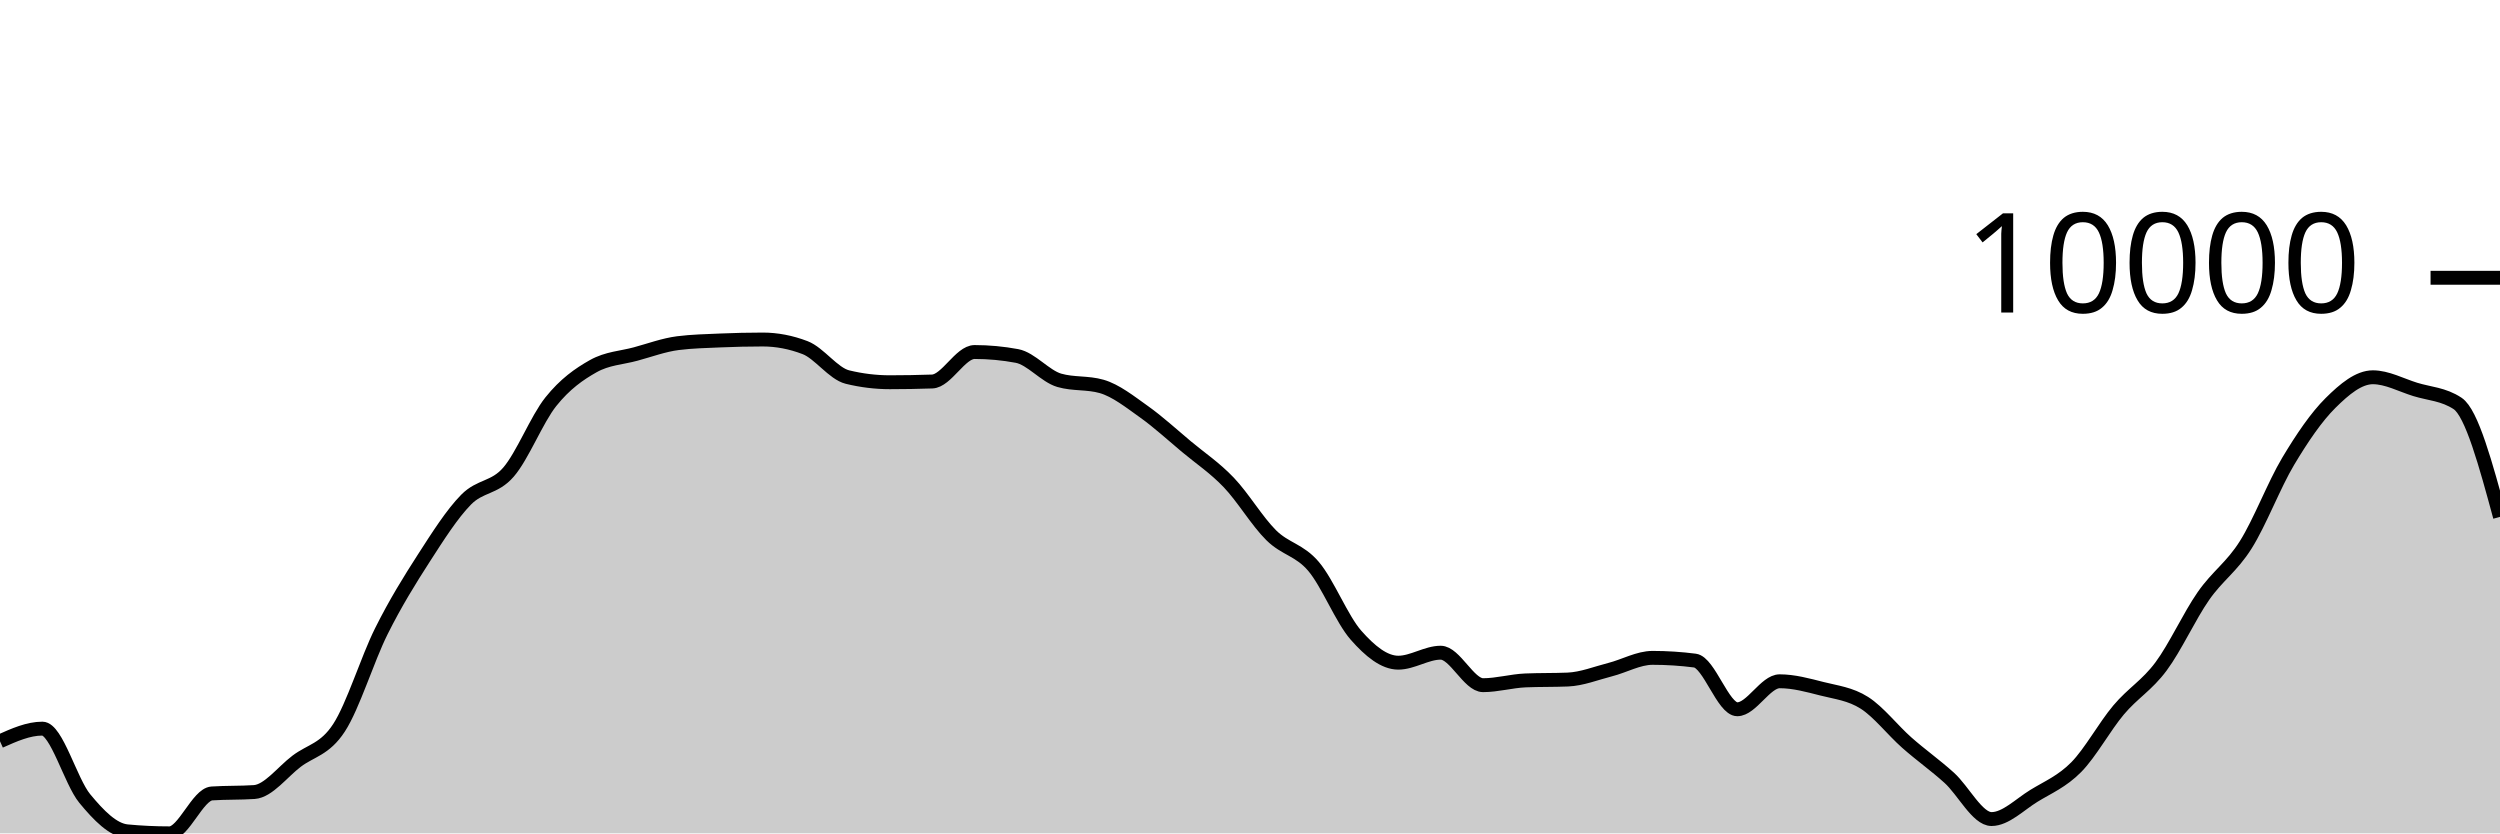
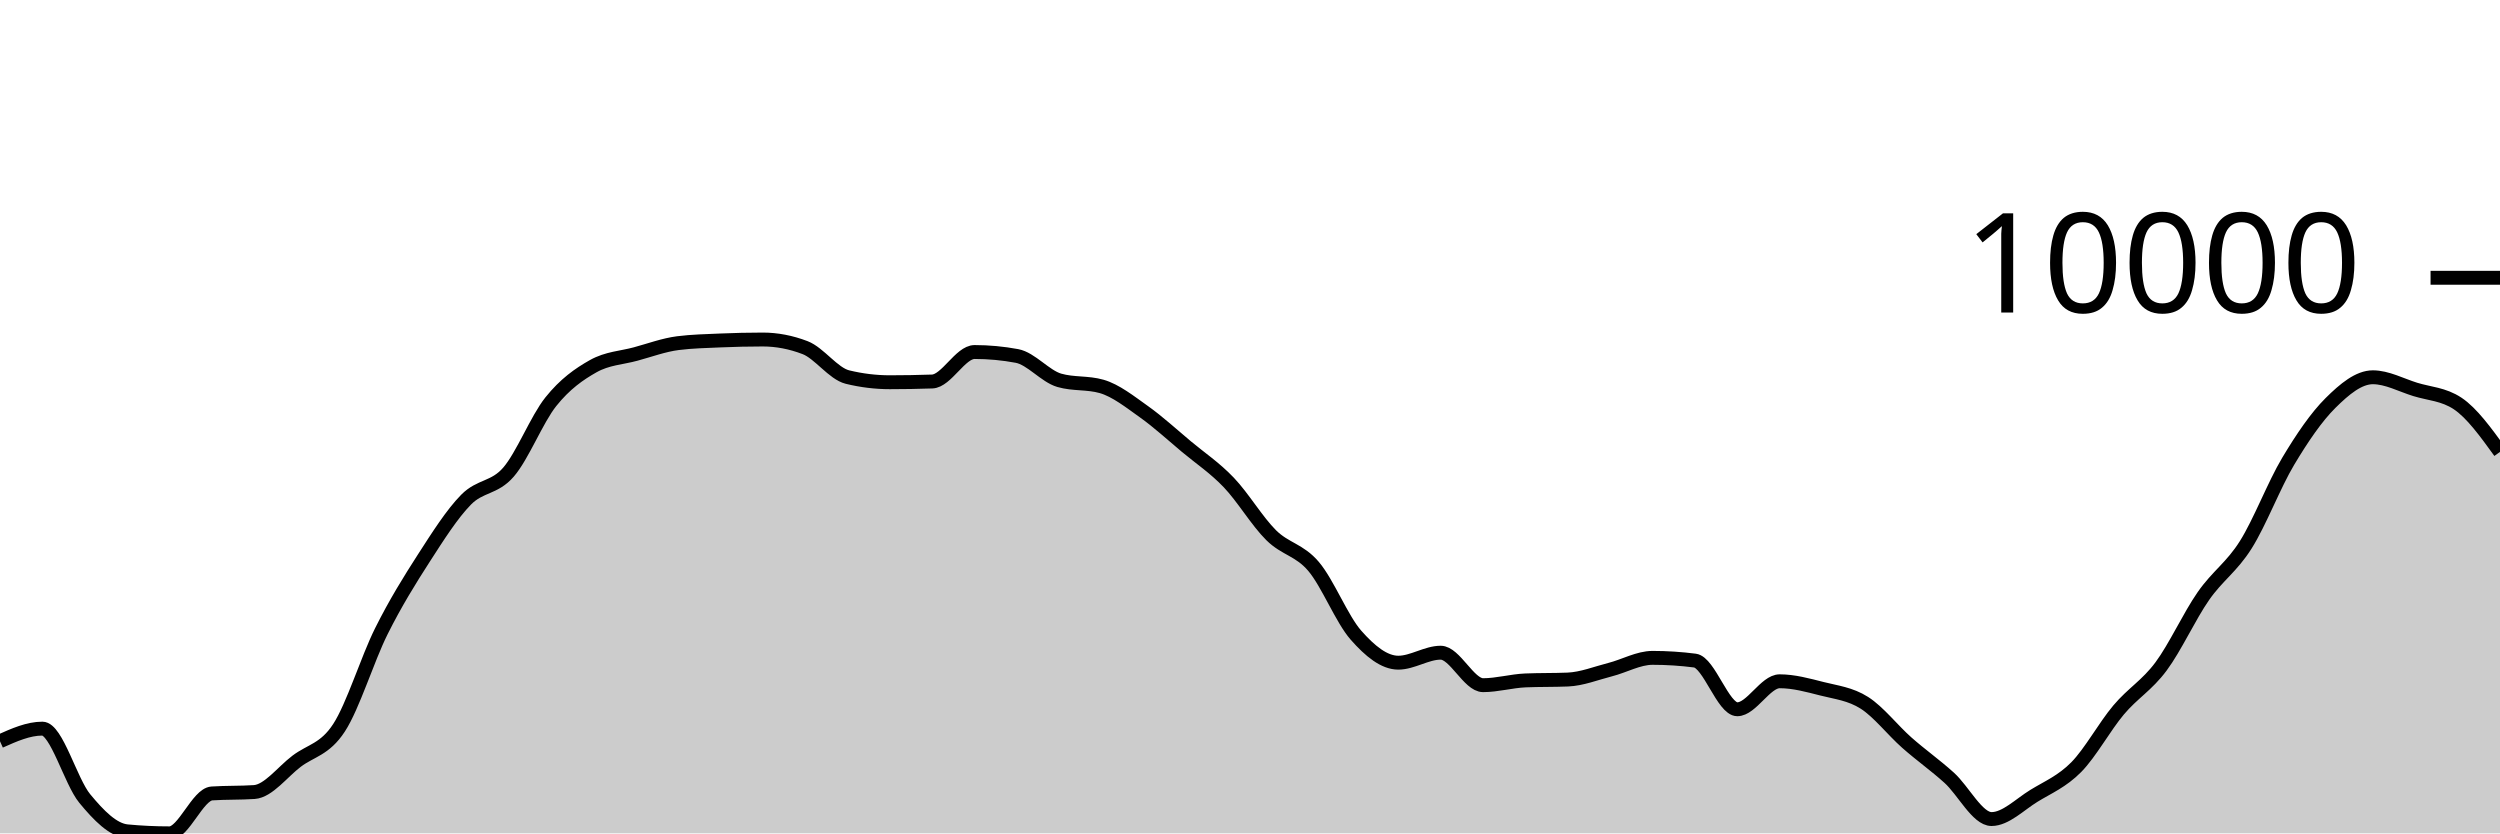
<svg xmlns="http://www.w3.org/2000/svg" viewBox="0 0 180 60">
  <g transform="translate(0,20)">
-     <path class="area" fill="rgba(0, 0, 0, 0.2)" d="M0,33.37C1.017,32.915,2.034,32.461,3.051,32.461C4.068,32.461,5.085,36.261,6.102,37.494C7.119,38.727,8.136,39.761,9.153,39.856C10.169,39.952,11.186,40,12.203,40C13.22,40,14.237,37.196,15.254,37.128C16.271,37.061,17.288,37.094,18.305,37.027C19.322,36.959,20.339,35.578,21.356,34.808C22.373,34.037,23.39,33.964,24.407,32.404C25.424,30.843,26.441,27.481,27.458,25.446C28.475,23.411,29.492,21.774,30.508,20.195C31.525,18.617,32.542,17.009,33.559,15.975C34.576,14.941,35.593,15.169,36.61,13.994C37.627,12.818,38.644,10.193,39.661,8.922C40.678,7.65,41.695,6.937,42.712,6.365C43.729,5.793,44.746,5.767,45.763,5.49C46.78,5.214,47.797,4.835,48.814,4.706C49.831,4.578,50.847,4.557,51.864,4.513C52.881,4.47,53.898,4.445,54.915,4.445C55.932,4.445,56.949,4.64,57.966,5.03C58.983,5.42,60,6.901,61.017,7.149C62.034,7.397,63.051,7.521,64.068,7.521C65.085,7.521,66.102,7.503,67.119,7.468C68.136,7.433,69.153,5.345,70.169,5.345C71.186,5.345,72.203,5.44,73.22,5.629C74.237,5.818,75.254,7.09,76.271,7.383C77.288,7.677,78.305,7.53,79.322,7.823C80.339,8.116,81.356,8.928,82.373,9.65C83.39,10.373,84.407,11.309,85.424,12.158C86.441,13.006,87.458,13.677,88.475,14.741C89.492,15.804,90.508,17.53,91.525,18.536C92.542,19.543,93.559,19.583,94.576,20.782C95.593,21.98,96.61,24.575,97.627,25.73C98.644,26.885,99.661,27.713,100.678,27.713C101.695,27.713,102.712,26.994,103.729,26.994C104.746,26.994,105.763,29.333,106.78,29.333C107.797,29.333,108.814,29.033,109.831,28.99C110.847,28.948,111.864,28.969,112.881,28.927C113.898,28.885,114.915,28.473,115.932,28.213C116.949,27.953,117.966,27.366,118.983,27.366C120,27.366,121.017,27.431,122.034,27.562C123.051,27.692,124.068,31.067,125.085,31.067C126.102,31.067,127.119,29.052,128.136,29.052C129.153,29.052,130.169,29.334,131.186,29.592C132.203,29.851,133.22,29.957,134.237,30.603C135.254,31.249,136.271,32.57,137.288,33.468C138.305,34.367,139.322,35.079,140.339,35.996C141.356,36.913,142.373,38.972,143.39,38.972C144.407,38.972,145.424,37.925,146.441,37.301C147.458,36.678,148.475,36.263,149.492,35.232C150.508,34.201,151.525,32.321,152.542,31.114C153.559,29.906,154.576,29.352,155.593,27.986C156.61,26.62,157.627,24.376,158.644,22.916C159.661,21.455,160.678,20.839,161.695,19.223C162.712,17.607,163.729,14.919,164.746,13.218C165.763,11.516,166.78,10.024,167.797,9.014C168.814,8.005,169.831,7.163,170.847,7.163C171.864,7.163,172.881,7.723,173.898,8.038C174.915,8.352,175.932,8.375,176.949,9.05C177.966,9.725,178.983,13.47,180,17.216L180,40C178.983,40,177.966,40,176.949,40C175.932,40,174.915,40,173.898,40C172.881,40,171.864,40,170.847,40C169.831,40,168.814,40,167.797,40C166.78,40,165.763,40,164.746,40C163.729,40,162.712,40,161.695,40C160.678,40,159.661,40,158.644,40C157.627,40,156.61,40,155.593,40C154.576,40,153.559,40,152.542,40C151.525,40,150.508,40,149.492,40C148.475,40,147.458,40,146.441,40C145.424,40,144.407,40,143.39,40C142.373,40,141.356,40,140.339,40C139.322,40,138.305,40,137.288,40C136.271,40,135.254,40,134.237,40C133.22,40,132.203,40,131.186,40C130.169,40,129.153,40,128.136,40C127.119,40,126.102,40,125.085,40C124.068,40,123.051,40,122.034,40C121.017,40,120,40,118.983,40C117.966,40,116.949,40,115.932,40C114.915,40,113.898,40,112.881,40C111.864,40,110.847,40,109.831,40C108.814,40,107.797,40,106.78,40C105.763,40,104.746,40,103.729,40C102.712,40,101.695,40,100.678,40C99.661,40,98.644,40,97.627,40C96.61,40,95.593,40,94.576,40C93.559,40,92.542,40,91.525,40C90.508,40,89.492,40,88.475,40C87.458,40,86.441,40,85.424,40C84.407,40,83.39,40,82.373,40C81.356,40,80.339,40,79.322,40C78.305,40,77.288,40,76.271,40C75.254,40,74.237,40,73.22,40C72.203,40,71.186,40,70.169,40C69.153,40,68.136,40,67.119,40C66.102,40,65.085,40,64.068,40C63.051,40,62.034,40,61.017,40C60,40,58.983,40,57.966,40C56.949,40,55.932,40,54.915,40C53.898,40,52.881,40,51.864,40C50.847,40,49.831,40,48.814,40C47.797,40,46.78,40,45.763,40C44.746,40,43.729,40,42.712,40C41.695,40,40.678,40,39.661,40C38.644,40,37.627,40,36.61,40C35.593,40,34.576,40,33.559,40C32.542,40,31.525,40,30.508,40C29.492,40,28.475,40,27.458,40C26.441,40,25.424,40,24.407,40C23.39,40,22.373,40,21.356,40C20.339,40,19.322,40,18.305,40C17.288,40,16.271,40,15.254,40C14.237,40,13.22,40,12.203,40C11.186,40,10.169,40,9.153,40C8.136,40,7.119,40,6.102,40C5.085,40,4.068,40,3.051,40C2.034,40,1.017,40,0,40Z" />
-     <path class="line" stroke="black" fill="none" d="M0,33.37C1.017,32.915,2.034,32.461,3.051,32.461C4.068,32.461,5.085,36.261,6.102,37.494C7.119,38.727,8.136,39.761,9.153,39.856C10.169,39.952,11.186,40,12.203,40C13.22,40,14.237,37.196,15.254,37.128C16.271,37.061,17.288,37.094,18.305,37.027C19.322,36.959,20.339,35.578,21.356,34.808C22.373,34.037,23.39,33.964,24.407,32.404C25.424,30.843,26.441,27.481,27.458,25.446C28.475,23.411,29.492,21.774,30.508,20.195C31.525,18.617,32.542,17.009,33.559,15.975C34.576,14.941,35.593,15.169,36.61,13.994C37.627,12.818,38.644,10.193,39.661,8.922C40.678,7.65,41.695,6.937,42.712,6.365C43.729,5.793,44.746,5.767,45.763,5.49C46.78,5.214,47.797,4.835,48.814,4.706C49.831,4.578,50.847,4.557,51.864,4.513C52.881,4.47,53.898,4.445,54.915,4.445C55.932,4.445,56.949,4.64,57.966,5.03C58.983,5.42,60,6.901,61.017,7.149C62.034,7.397,63.051,7.521,64.068,7.521C65.085,7.521,66.102,7.503,67.119,7.468C68.136,7.433,69.153,5.345,70.169,5.345C71.186,5.345,72.203,5.44,73.22,5.629C74.237,5.818,75.254,7.09,76.271,7.383C77.288,7.677,78.305,7.53,79.322,7.823C80.339,8.116,81.356,8.928,82.373,9.65C83.39,10.373,84.407,11.309,85.424,12.158C86.441,13.006,87.458,13.677,88.475,14.741C89.492,15.804,90.508,17.53,91.525,18.536C92.542,19.543,93.559,19.583,94.576,20.782C95.593,21.98,96.61,24.575,97.627,25.73C98.644,26.885,99.661,27.713,100.678,27.713C101.695,27.713,102.712,26.994,103.729,26.994C104.746,26.994,105.763,29.333,106.78,29.333C107.797,29.333,108.814,29.033,109.831,28.99C110.847,28.948,111.864,28.969,112.881,28.927C113.898,28.885,114.915,28.473,115.932,28.213C116.949,27.953,117.966,27.366,118.983,27.366C120,27.366,121.017,27.431,122.034,27.562C123.051,27.692,124.068,31.067,125.085,31.067C126.102,31.067,127.119,29.052,128.136,29.052C129.153,29.052,130.169,29.334,131.186,29.592C132.203,29.851,133.22,29.957,134.237,30.603C135.254,31.249,136.271,32.57,137.288,33.468C138.305,34.367,139.322,35.079,140.339,35.996C141.356,36.913,142.373,38.972,143.39,38.972C144.407,38.972,145.424,37.925,146.441,37.301C147.458,36.678,148.475,36.263,149.492,35.232C150.508,34.201,151.525,32.321,152.542,31.114C153.559,29.906,154.576,29.352,155.593,27.986C156.61,26.62,157.627,24.376,158.644,22.916C159.661,21.455,160.678,20.839,161.695,19.223C162.712,17.607,163.729,14.919,164.746,13.218C165.763,11.516,166.78,10.024,167.797,9.014C168.814,8.005,169.831,7.163,170.847,7.163C171.864,7.163,172.881,7.723,173.898,8.038C174.915,8.352,175.932,8.375,176.949,9.05C177.966,9.725,178.983,13.47,180,17.216" />
+     <path class="area" fill="rgba(0, 0, 0, 0.2)" d="M0,33.37C1.017,32.915,2.034,32.461,3.051,32.461C4.068,32.461,5.085,36.261,6.102,37.494C7.119,38.727,8.136,39.761,9.153,39.856C10.169,39.952,11.186,40,12.203,40C13.22,40,14.237,37.196,15.254,37.128C16.271,37.061,17.288,37.094,18.305,37.027C19.322,36.959,20.339,35.578,21.356,34.808C22.373,34.037,23.39,33.964,24.407,32.404C25.424,30.843,26.441,27.481,27.458,25.446C28.475,23.411,29.492,21.774,30.508,20.195C31.525,18.617,32.542,17.009,33.559,15.975C34.576,14.941,35.593,15.169,36.61,13.994C37.627,12.818,38.644,10.193,39.661,8.922C40.678,7.65,41.695,6.937,42.712,6.365C43.729,5.793,44.746,5.767,45.763,5.49C46.78,5.214,47.797,4.835,48.814,4.706C49.831,4.578,50.847,4.557,51.864,4.513C52.881,4.47,53.898,4.445,54.915,4.445C55.932,4.445,56.949,4.64,57.966,5.03C58.983,5.42,60,6.901,61.017,7.149C62.034,7.397,63.051,7.521,64.068,7.521C65.085,7.521,66.102,7.503,67.119,7.468C68.136,7.433,69.153,5.345,70.169,5.345C71.186,5.345,72.203,5.44,73.22,5.629C74.237,5.818,75.254,7.09,76.271,7.383C77.288,7.677,78.305,7.53,79.322,7.823C80.339,8.116,81.356,8.928,82.373,9.65C83.39,10.373,84.407,11.309,85.424,12.158C86.441,13.006,87.458,13.677,88.475,14.741C89.492,15.804,90.508,17.53,91.525,18.536C92.542,19.543,93.559,19.583,94.576,20.782C95.593,21.98,96.61,24.575,97.627,25.73C98.644,26.885,99.661,27.713,100.678,27.713C101.695,27.713,102.712,26.994,103.729,26.994C104.746,26.994,105.763,29.333,106.78,29.333C107.797,29.333,108.814,29.033,109.831,28.99C110.847,28.948,111.864,28.969,112.881,28.927C113.898,28.885,114.915,28.473,115.932,28.213C116.949,27.953,117.966,27.366,118.983,27.366C120,27.366,121.017,27.431,122.034,27.562C123.051,27.692,124.068,31.067,125.085,31.067C126.102,31.067,127.119,29.052,128.136,29.052C129.153,29.052,130.169,29.334,131.186,29.592C132.203,29.851,133.22,29.957,134.237,30.603C135.254,31.249,136.271,32.57,137.288,33.468C138.305,34.367,139.322,35.079,140.339,35.996C141.356,36.913,142.373,38.972,143.39,38.972C144.407,38.972,145.424,37.925,146.441,37.301C147.458,36.678,148.475,36.263,149.492,35.232C150.508,34.201,151.525,32.321,152.542,31.114C153.559,29.906,154.576,29.352,155.593,27.986C156.61,26.62,157.627,24.376,158.644,22.916C159.661,21.455,160.678,20.839,161.695,19.223C162.712,17.607,163.729,14.919,164.746,13.218C165.763,11.516,166.78,10.024,167.797,9.014C168.814,8.005,169.831,7.163,170.847,7.163C171.864,7.163,172.881,7.723,173.898,8.038C174.915,8.352,175.932,8.375,176.949,9.05C177.966,9.725,178.983,11.13,180,12.536L180,40C178.983,40,177.966,40,176.949,40C175.932,40,174.915,40,173.898,40C172.881,40,171.864,40,170.847,40C169.831,40,168.814,40,167.797,40C166.78,40,165.763,40,164.746,40C163.729,40,162.712,40,161.695,40C160.678,40,159.661,40,158.644,40C157.627,40,156.61,40,155.593,40C154.576,40,153.559,40,152.542,40C151.525,40,150.508,40,149.492,40C148.475,40,147.458,40,146.441,40C145.424,40,144.407,40,143.39,40C142.373,40,141.356,40,140.339,40C139.322,40,138.305,40,137.288,40C136.271,40,135.254,40,134.237,40C133.22,40,132.203,40,131.186,40C130.169,40,129.153,40,128.136,40C127.119,40,126.102,40,125.085,40C124.068,40,123.051,40,122.034,40C121.017,40,120,40,118.983,40C117.966,40,116.949,40,115.932,40C114.915,40,113.898,40,112.881,40C111.864,40,110.847,40,109.831,40C108.814,40,107.797,40,106.78,40C105.763,40,104.746,40,103.729,40C102.712,40,101.695,40,100.678,40C99.661,40,98.644,40,97.627,40C96.61,40,95.593,40,94.576,40C93.559,40,92.542,40,91.525,40C90.508,40,89.492,40,88.475,40C87.458,40,86.441,40,85.424,40C84.407,40,83.39,40,82.373,40C81.356,40,80.339,40,79.322,40C78.305,40,77.288,40,76.271,40C75.254,40,74.237,40,73.22,40C72.203,40,71.186,40,70.169,40C69.153,40,68.136,40,67.119,40C66.102,40,65.085,40,64.068,40C63.051,40,62.034,40,61.017,40C60,40,58.983,40,57.966,40C56.949,40,55.932,40,54.915,40C53.898,40,52.881,40,51.864,40C50.847,40,49.831,40,48.814,40C47.797,40,46.78,40,45.763,40C44.746,40,43.729,40,42.712,40C41.695,40,40.678,40,39.661,40C38.644,40,37.627,40,36.61,40C35.593,40,34.576,40,33.559,40C32.542,40,31.525,40,30.508,40C29.492,40,28.475,40,27.458,40C26.441,40,25.424,40,24.407,40C23.39,40,22.373,40,21.356,40C20.339,40,19.322,40,18.305,40C17.288,40,16.271,40,15.254,40C14.237,40,13.22,40,12.203,40C11.186,40,10.169,40,9.153,40C8.136,40,7.119,40,6.102,40C5.085,40,4.068,40,3.051,40C2.034,40,1.017,40,0,40Z" />
+     <path class="line" stroke="black" fill="none" d="M0,33.37C1.017,32.915,2.034,32.461,3.051,32.461C4.068,32.461,5.085,36.261,6.102,37.494C7.119,38.727,8.136,39.761,9.153,39.856C10.169,39.952,11.186,40,12.203,40C13.22,40,14.237,37.196,15.254,37.128C16.271,37.061,17.288,37.094,18.305,37.027C19.322,36.959,20.339,35.578,21.356,34.808C22.373,34.037,23.39,33.964,24.407,32.404C25.424,30.843,26.441,27.481,27.458,25.446C28.475,23.411,29.492,21.774,30.508,20.195C31.525,18.617,32.542,17.009,33.559,15.975C34.576,14.941,35.593,15.169,36.61,13.994C37.627,12.818,38.644,10.193,39.661,8.922C40.678,7.65,41.695,6.937,42.712,6.365C43.729,5.793,44.746,5.767,45.763,5.49C46.78,5.214,47.797,4.835,48.814,4.706C49.831,4.578,50.847,4.557,51.864,4.513C52.881,4.47,53.898,4.445,54.915,4.445C55.932,4.445,56.949,4.64,57.966,5.03C58.983,5.42,60,6.901,61.017,7.149C62.034,7.397,63.051,7.521,64.068,7.521C65.085,7.521,66.102,7.503,67.119,7.468C68.136,7.433,69.153,5.345,70.169,5.345C71.186,5.345,72.203,5.44,73.22,5.629C74.237,5.818,75.254,7.09,76.271,7.383C77.288,7.677,78.305,7.53,79.322,7.823C80.339,8.116,81.356,8.928,82.373,9.65C83.39,10.373,84.407,11.309,85.424,12.158C86.441,13.006,87.458,13.677,88.475,14.741C89.492,15.804,90.508,17.53,91.525,18.536C92.542,19.543,93.559,19.583,94.576,20.782C95.593,21.98,96.61,24.575,97.627,25.73C98.644,26.885,99.661,27.713,100.678,27.713C101.695,27.713,102.712,26.994,103.729,26.994C104.746,26.994,105.763,29.333,106.78,29.333C107.797,29.333,108.814,29.033,109.831,28.99C110.847,28.948,111.864,28.969,112.881,28.927C113.898,28.885,114.915,28.473,115.932,28.213C116.949,27.953,117.966,27.366,118.983,27.366C120,27.366,121.017,27.431,122.034,27.562C123.051,27.692,124.068,31.067,125.085,31.067C126.102,31.067,127.119,29.052,128.136,29.052C129.153,29.052,130.169,29.334,131.186,29.592C132.203,29.851,133.22,29.957,134.237,30.603C135.254,31.249,136.271,32.57,137.288,33.468C138.305,34.367,139.322,35.079,140.339,35.996C141.356,36.913,142.373,38.972,143.39,38.972C144.407,38.972,145.424,37.925,146.441,37.301C147.458,36.678,148.475,36.263,149.492,35.232C150.508,34.201,151.525,32.321,152.542,31.114C153.559,29.906,154.576,29.352,155.593,27.986C156.61,26.62,157.627,24.376,158.644,22.916C159.661,21.455,160.678,20.839,161.695,19.223C162.712,17.607,163.729,14.919,164.746,13.218C165.763,11.516,166.78,10.024,167.797,9.014C168.814,8.005,169.831,7.163,170.847,7.163C171.864,7.163,172.881,7.723,173.898,8.038C174.915,8.352,175.932,8.375,176.949,9.05C177.966,9.725,178.983,11.13,180,12.536" />
    <path class="axis-ceiling" stroke-width="1" stroke="black" fill="none" d="M175,0L180,0" />
    <text class="axis-ceiling-label" font-family="sans-serif" text-anchor="end" font-size="10px" x="170" y="2.5">10000</text>
  </g>
</svg>
